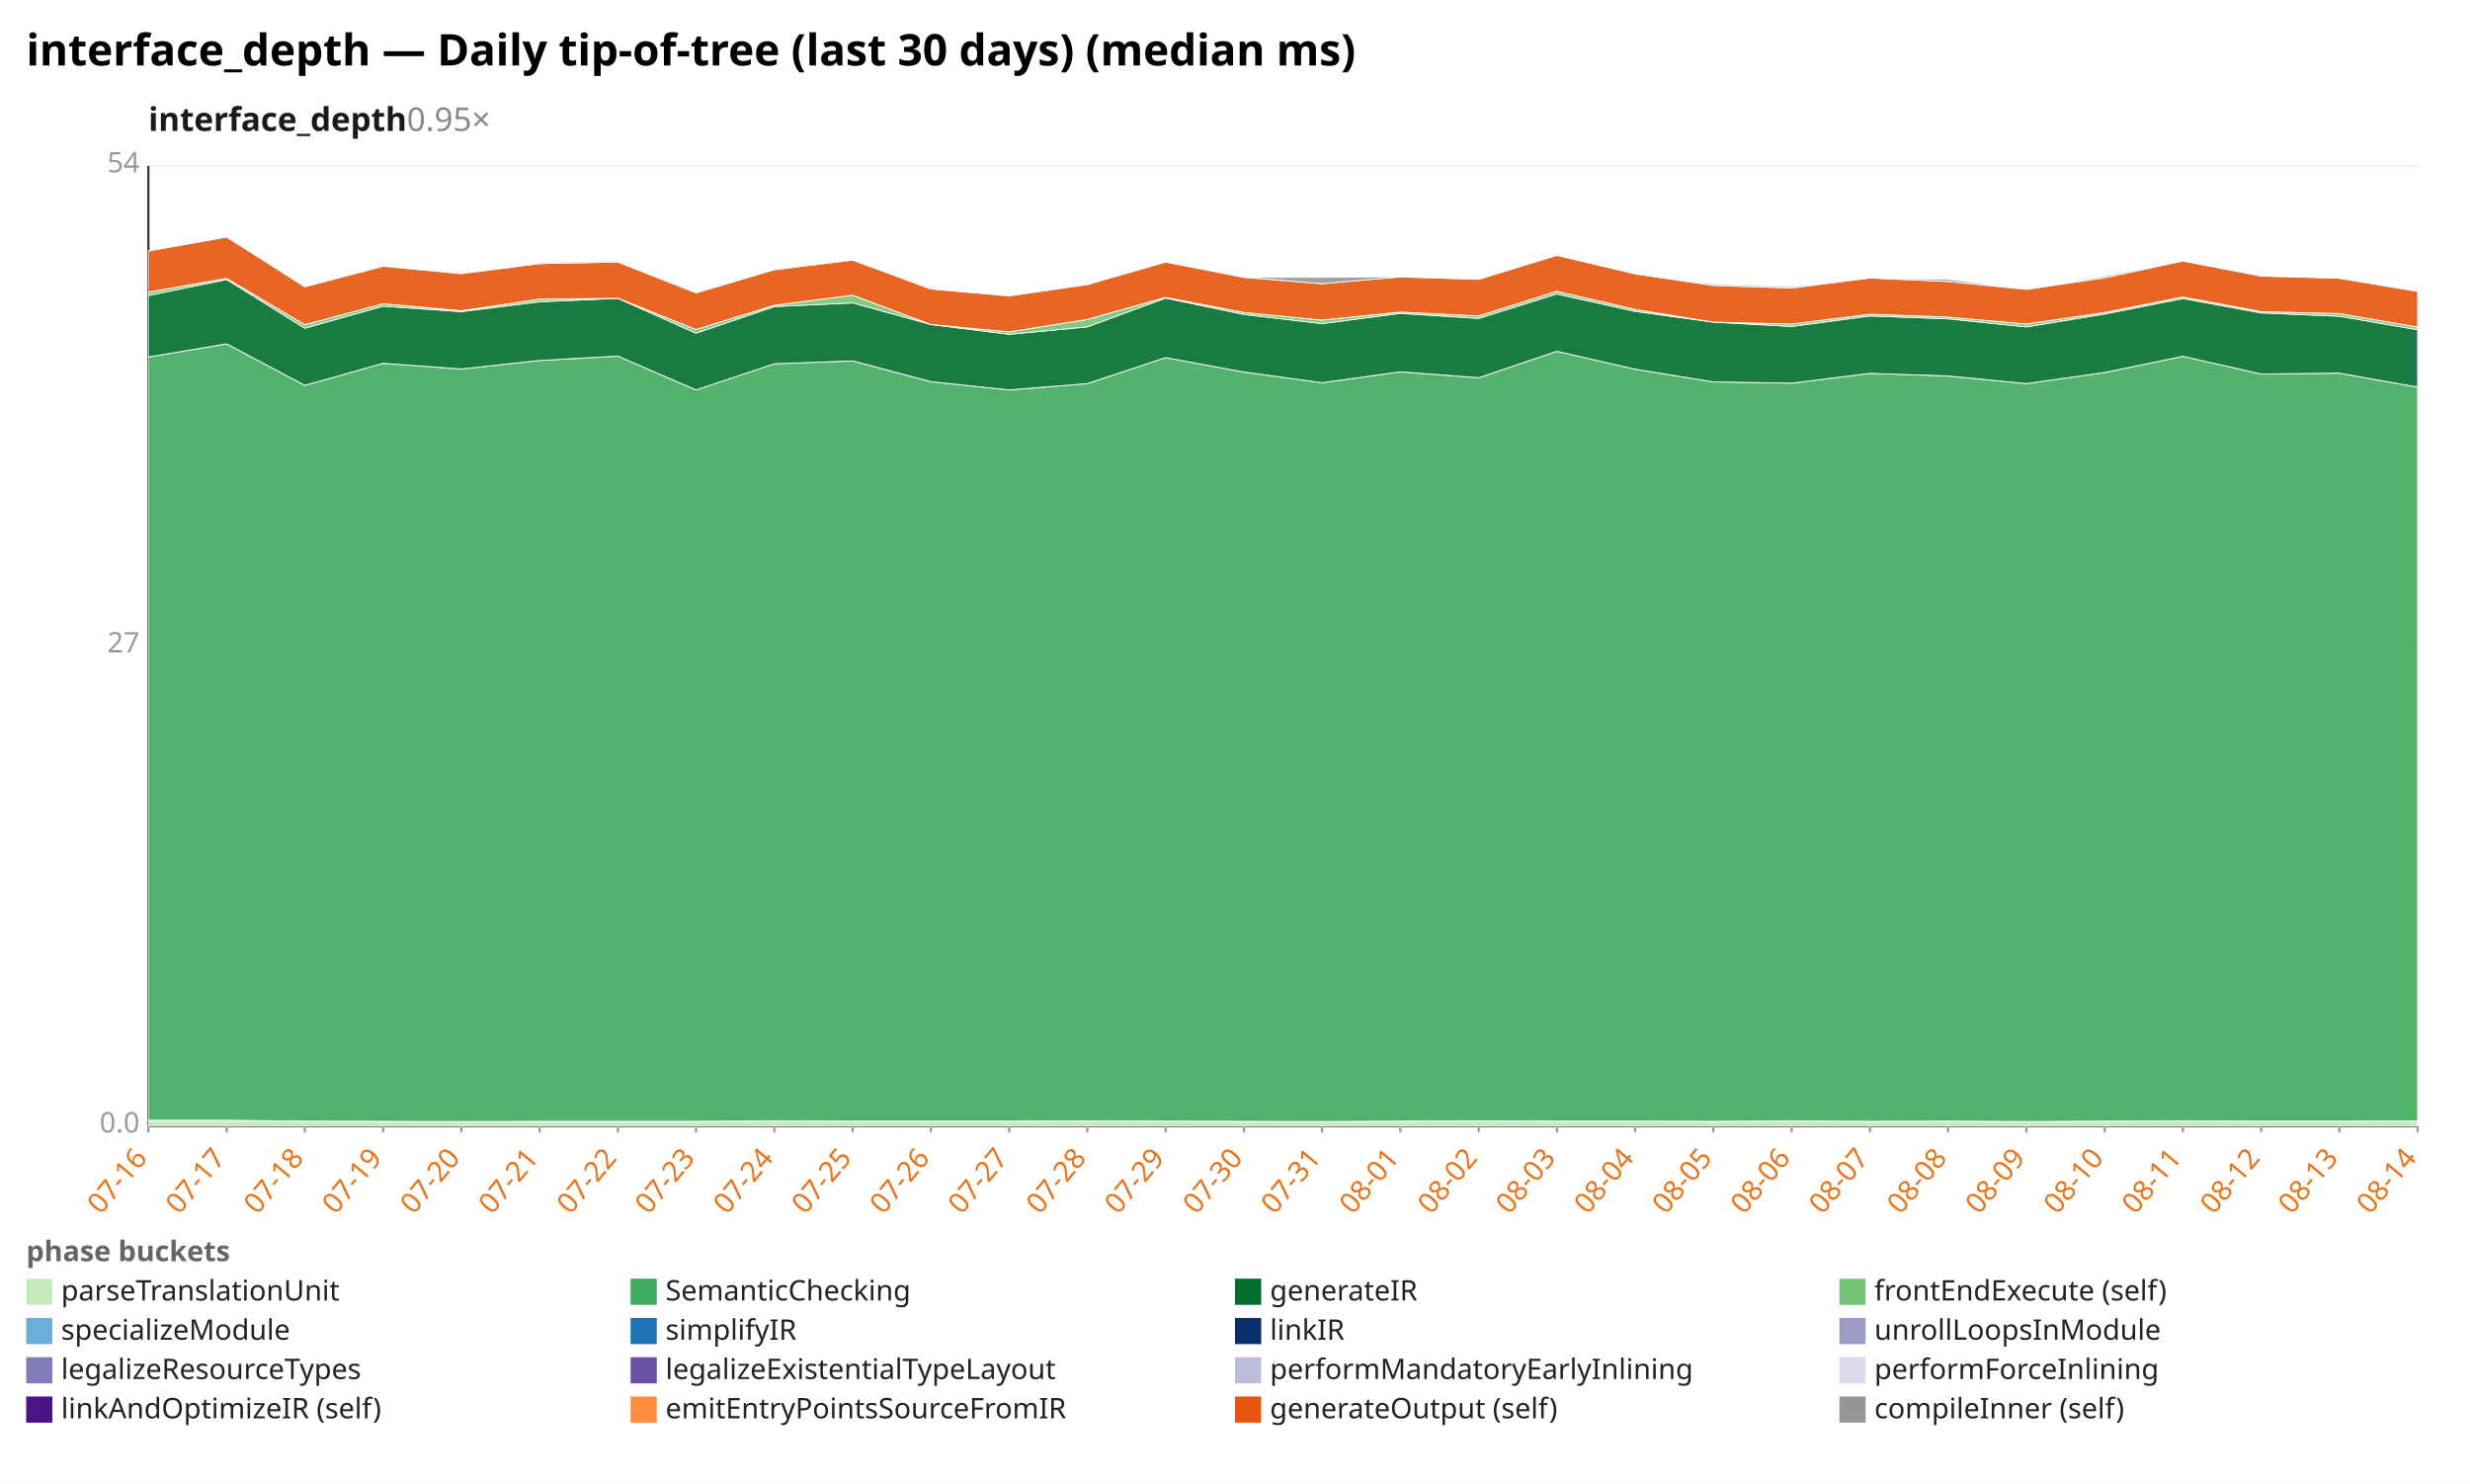
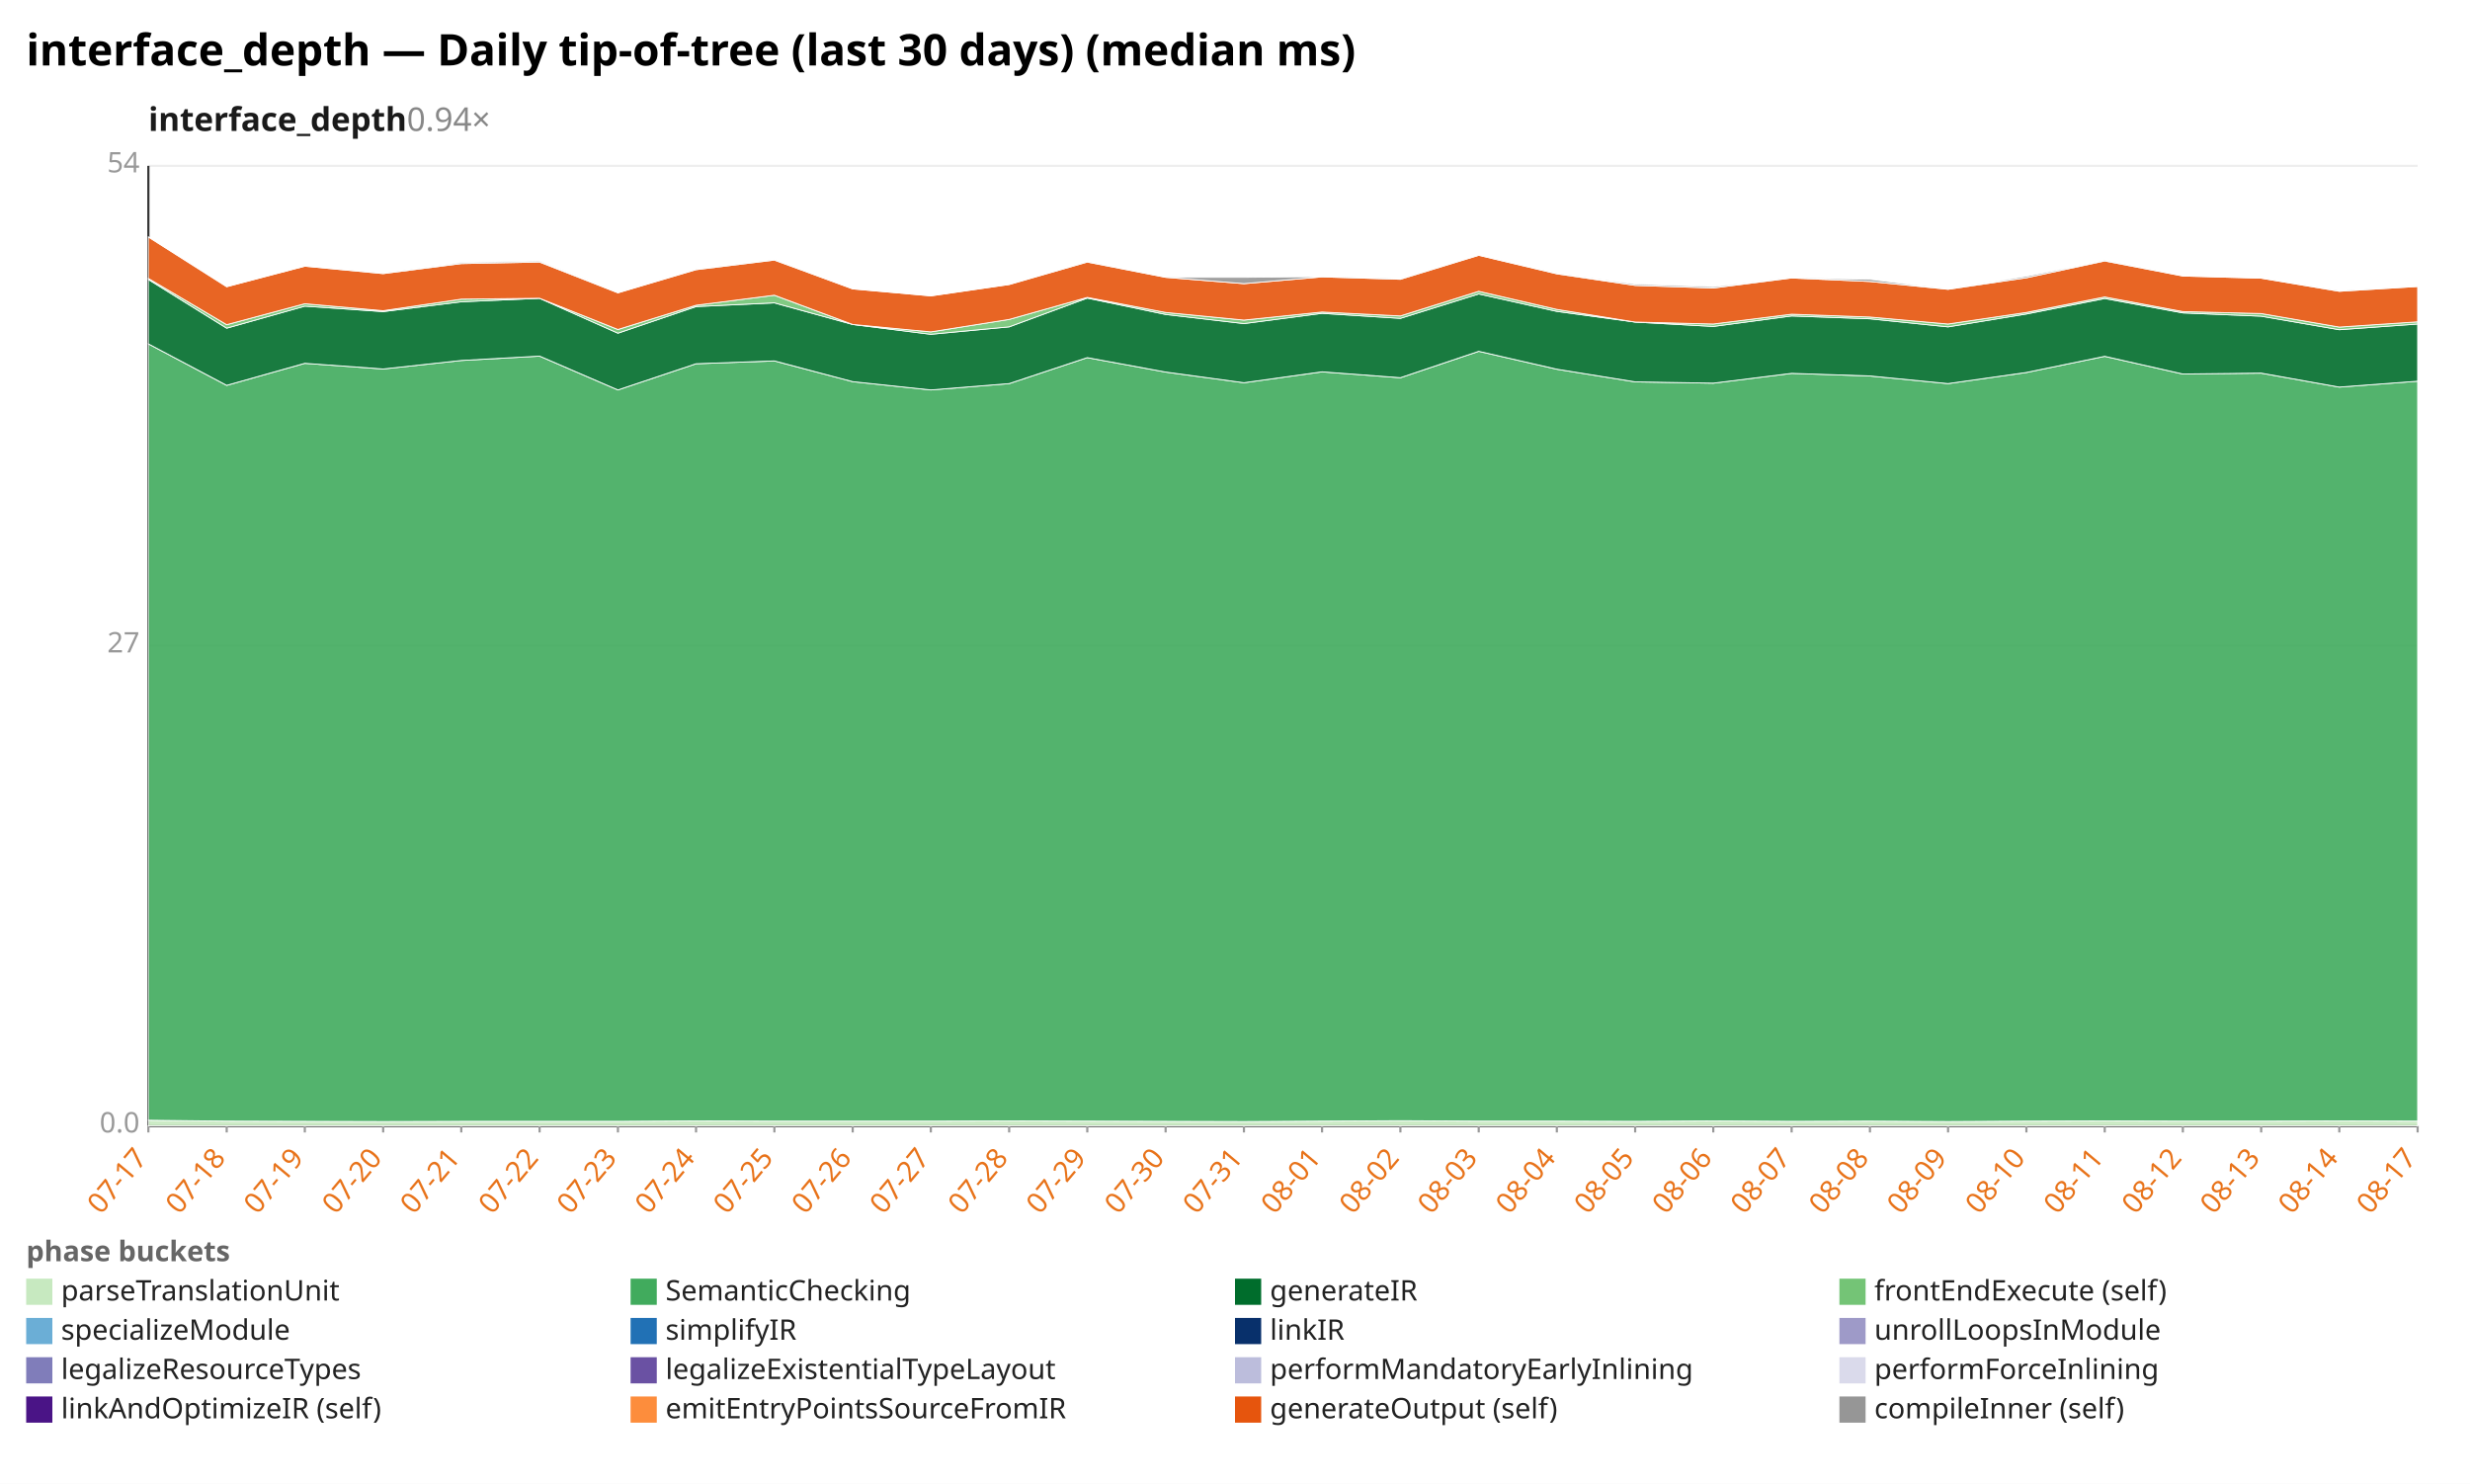
<svg xmlns="http://www.w3.org/2000/svg" width="1132" height="680" viewBox="0 0 1132 680" preserveAspectRatio="xMidYMid meet" font-family="sans-serif" font-size="13">
  <rect width="1132" height="680" fill="white" />
  <text x="12" y="30" font-size="20" font-weight="bold">interface_depth — Daily tip-of-tree (last 30 days) (median ms)</text>
-   <text x="68" y="60" font-size="15" font-weight="600" fill="#1a1a1a">interface_depth<tspan fill="#888" font-weight="400" text-decoration="none">  0.95×</tspan>
+   <text x="68" y="60" font-size="15" font-weight="600" fill="#1a1a1a">interface_depth<tspan fill="#888" font-weight="400" text-decoration="none">  0.94×</tspan>
  </text>
  <line x1="68.0" y1="516.0" x2="1108.0" y2="516.0" stroke="#eee" />
  <text x="64.0" y="519.0" text-anchor="end" fill="#999">0.0</text>
  <line x1="68.0" y1="296.0" x2="1108.0" y2="296.0" stroke="#eee" />
  <text x="64.0" y="299.0" text-anchor="end" fill="#999">27</text>
  <line x1="68.0" y1="76.0" x2="1108.0" y2="76.0" stroke="#eee" />
  <text x="64.0" y="79.0" text-anchor="end" fill="#999">54</text>
  <line x1="68.0" y1="76.0" x2="68.0" y2="516.0" stroke="#333" />
  <line x1="68.0" y1="516.0" x2="1108.0" y2="516.0" stroke="#333" />
  <line x1="68.0" y1="516.0" x2="68.0" y2="519.0" stroke="#999" />
-   <text x="68.0" y="531.0" text-anchor="end" fill="#e8731a" transform="rotate(-50 68.0 531.0)">07-16</text>
+   <text x="68.0" y="531.0" text-anchor="end" fill="#e8731a" transform="rotate(-50 68.0 531.0)">07-17</text>
  <line x1="103.9" y1="516.0" x2="103.9" y2="519.0" stroke="#999" />
-   <text x="103.9" y="531.0" text-anchor="end" fill="#e8731a" transform="rotate(-50 103.9 531.0)">07-17</text>
+   <text x="103.9" y="531.0" text-anchor="end" fill="#e8731a" transform="rotate(-50 103.9 531.0)">07-18</text>
  <line x1="139.7" y1="516.0" x2="139.7" y2="519.0" stroke="#999" />
-   <text x="139.7" y="531.0" text-anchor="end" fill="#e8731a" transform="rotate(-50 139.7 531.0)">07-18</text>
+   <text x="139.7" y="531.0" text-anchor="end" fill="#e8731a" transform="rotate(-50 139.7 531.0)">07-19</text>
  <line x1="175.6" y1="516.0" x2="175.6" y2="519.0" stroke="#999" />
-   <text x="175.6" y="531.0" text-anchor="end" fill="#e8731a" transform="rotate(-50 175.6 531.0)">07-19</text>
+   <text x="175.6" y="531.0" text-anchor="end" fill="#e8731a" transform="rotate(-50 175.6 531.0)">07-20</text>
  <line x1="211.4" y1="516.0" x2="211.4" y2="519.0" stroke="#999" />
-   <text x="211.4" y="531.0" text-anchor="end" fill="#e8731a" transform="rotate(-50 211.4 531.0)">07-20</text>
+   <text x="211.4" y="531.0" text-anchor="end" fill="#e8731a" transform="rotate(-50 211.4 531.0)">07-21</text>
  <line x1="247.3" y1="516.0" x2="247.3" y2="519.0" stroke="#999" />
-   <text x="247.3" y="531.0" text-anchor="end" fill="#e8731a" transform="rotate(-50 247.3 531.0)">07-21</text>
+   <text x="247.3" y="531.0" text-anchor="end" fill="#e8731a" transform="rotate(-50 247.3 531.0)">07-22</text>
  <line x1="283.2" y1="516.0" x2="283.2" y2="519.0" stroke="#999" />
-   <text x="283.2" y="531.0" text-anchor="end" fill="#e8731a" transform="rotate(-50 283.2 531.0)">07-22</text>
+   <text x="283.2" y="531.0" text-anchor="end" fill="#e8731a" transform="rotate(-50 283.2 531.0)">07-23</text>
  <line x1="319.0" y1="516.0" x2="319.0" y2="519.0" stroke="#999" />
-   <text x="319.0" y="531.0" text-anchor="end" fill="#e8731a" transform="rotate(-50 319.0 531.0)">07-23</text>
+   <text x="319.0" y="531.0" text-anchor="end" fill="#e8731a" transform="rotate(-50 319.0 531.0)">07-24</text>
  <line x1="354.9" y1="516.0" x2="354.9" y2="519.0" stroke="#999" />
-   <text x="354.9" y="531.0" text-anchor="end" fill="#e8731a" transform="rotate(-50 354.9 531.0)">07-24</text>
+   <text x="354.9" y="531.0" text-anchor="end" fill="#e8731a" transform="rotate(-50 354.9 531.0)">07-25</text>
  <line x1="390.8" y1="516.0" x2="390.8" y2="519.0" stroke="#999" />
-   <text x="390.8" y="531.0" text-anchor="end" fill="#e8731a" transform="rotate(-50 390.8 531.0)">07-25</text>
+   <text x="390.8" y="531.0" text-anchor="end" fill="#e8731a" transform="rotate(-50 390.8 531.0)">07-26</text>
  <line x1="426.6" y1="516.0" x2="426.6" y2="519.0" stroke="#999" />
-   <text x="426.6" y="531.0" text-anchor="end" fill="#e8731a" transform="rotate(-50 426.6 531.0)">07-26</text>
+   <text x="426.6" y="531.0" text-anchor="end" fill="#e8731a" transform="rotate(-50 426.6 531.0)">07-27</text>
  <line x1="462.5" y1="516.0" x2="462.5" y2="519.0" stroke="#999" />
-   <text x="462.5" y="531.0" text-anchor="end" fill="#e8731a" transform="rotate(-50 462.5 531.0)">07-27</text>
+   <text x="462.5" y="531.0" text-anchor="end" fill="#e8731a" transform="rotate(-50 462.5 531.0)">07-28</text>
  <line x1="498.3" y1="516.0" x2="498.3" y2="519.0" stroke="#999" />
-   <text x="498.3" y="531.0" text-anchor="end" fill="#e8731a" transform="rotate(-50 498.3 531.0)">07-28</text>
+   <text x="498.3" y="531.0" text-anchor="end" fill="#e8731a" transform="rotate(-50 498.3 531.0)">07-29</text>
  <line x1="534.2" y1="516.0" x2="534.2" y2="519.0" stroke="#999" />
-   <text x="534.2" y="531.0" text-anchor="end" fill="#e8731a" transform="rotate(-50 534.2 531.0)">07-29</text>
+   <text x="534.2" y="531.0" text-anchor="end" fill="#e8731a" transform="rotate(-50 534.2 531.0)">07-30</text>
  <line x1="570.1" y1="516.0" x2="570.1" y2="519.0" stroke="#999" />
-   <text x="570.1" y="531.0" text-anchor="end" fill="#e8731a" transform="rotate(-50 570.1 531.0)">07-30</text>
+   <text x="570.1" y="531.0" text-anchor="end" fill="#e8731a" transform="rotate(-50 570.1 531.0)">07-31</text>
  <line x1="605.9" y1="516.0" x2="605.9" y2="519.0" stroke="#999" />
-   <text x="605.9" y="531.0" text-anchor="end" fill="#e8731a" transform="rotate(-50 605.9 531.0)">07-31</text>
+   <text x="605.9" y="531.0" text-anchor="end" fill="#e8731a" transform="rotate(-50 605.9 531.0)">08-01</text>
  <line x1="641.8" y1="516.0" x2="641.8" y2="519.0" stroke="#999" />
-   <text x="641.8" y="531.0" text-anchor="end" fill="#e8731a" transform="rotate(-50 641.8 531.0)">08-01</text>
+   <text x="641.8" y="531.0" text-anchor="end" fill="#e8731a" transform="rotate(-50 641.8 531.0)">08-02</text>
  <line x1="677.7" y1="516.0" x2="677.7" y2="519.0" stroke="#999" />
-   <text x="677.7" y="531.0" text-anchor="end" fill="#e8731a" transform="rotate(-50 677.7 531.0)">08-02</text>
+   <text x="677.7" y="531.0" text-anchor="end" fill="#e8731a" transform="rotate(-50 677.7 531.0)">08-03</text>
  <line x1="713.5" y1="516.0" x2="713.5" y2="519.0" stroke="#999" />
-   <text x="713.5" y="531.0" text-anchor="end" fill="#e8731a" transform="rotate(-50 713.5 531.0)">08-03</text>
+   <text x="713.5" y="531.0" text-anchor="end" fill="#e8731a" transform="rotate(-50 713.5 531.0)">08-04</text>
  <line x1="749.4" y1="516.0" x2="749.4" y2="519.0" stroke="#999" />
-   <text x="749.4" y="531.0" text-anchor="end" fill="#e8731a" transform="rotate(-50 749.4 531.0)">08-04</text>
+   <text x="749.4" y="531.0" text-anchor="end" fill="#e8731a" transform="rotate(-50 749.4 531.0)">08-05</text>
  <line x1="785.2" y1="516.0" x2="785.2" y2="519.0" stroke="#999" />
-   <text x="785.2" y="531.0" text-anchor="end" fill="#e8731a" transform="rotate(-50 785.2 531.0)">08-05</text>
+   <text x="785.2" y="531.0" text-anchor="end" fill="#e8731a" transform="rotate(-50 785.2 531.0)">08-06</text>
  <line x1="821.1" y1="516.0" x2="821.1" y2="519.0" stroke="#999" />
-   <text x="821.1" y="531.0" text-anchor="end" fill="#e8731a" transform="rotate(-50 821.1 531.0)">08-06</text>
+   <text x="821.1" y="531.0" text-anchor="end" fill="#e8731a" transform="rotate(-50 821.1 531.0)">08-07</text>
  <line x1="857.0" y1="516.0" x2="857.0" y2="519.0" stroke="#999" />
-   <text x="857.0" y="531.0" text-anchor="end" fill="#e8731a" transform="rotate(-50 857.0 531.0)">08-07</text>
+   <text x="857.0" y="531.0" text-anchor="end" fill="#e8731a" transform="rotate(-50 857.0 531.0)">08-08</text>
  <line x1="892.8" y1="516.0" x2="892.8" y2="519.0" stroke="#999" />
-   <text x="892.8" y="531.0" text-anchor="end" fill="#e8731a" transform="rotate(-50 892.8 531.0)">08-08</text>
+   <text x="892.8" y="531.0" text-anchor="end" fill="#e8731a" transform="rotate(-50 892.8 531.0)">08-09</text>
  <line x1="928.7" y1="516.0" x2="928.7" y2="519.0" stroke="#999" />
-   <text x="928.7" y="531.0" text-anchor="end" fill="#e8731a" transform="rotate(-50 928.7 531.0)">08-09</text>
+   <text x="928.7" y="531.0" text-anchor="end" fill="#e8731a" transform="rotate(-50 928.7 531.0)">08-10</text>
  <line x1="964.6" y1="516.0" x2="964.6" y2="519.0" stroke="#999" />
-   <text x="964.6" y="531.0" text-anchor="end" fill="#e8731a" transform="rotate(-50 964.6 531.0)">08-10</text>
+   <text x="964.6" y="531.0" text-anchor="end" fill="#e8731a" transform="rotate(-50 964.6 531.0)">08-11</text>
  <line x1="1000.4" y1="516.0" x2="1000.4" y2="519.0" stroke="#999" />
-   <text x="1000.4" y="531.0" text-anchor="end" fill="#e8731a" transform="rotate(-50 1000.4 531.0)">08-11</text>
+   <text x="1000.4" y="531.0" text-anchor="end" fill="#e8731a" transform="rotate(-50 1000.4 531.0)">08-12</text>
  <line x1="1036.3" y1="516.0" x2="1036.3" y2="519.0" stroke="#999" />
-   <text x="1036.3" y="531.0" text-anchor="end" fill="#e8731a" transform="rotate(-50 1036.3 531.0)">08-12</text>
+   <text x="1036.3" y="531.0" text-anchor="end" fill="#e8731a" transform="rotate(-50 1036.3 531.0)">08-13</text>
  <line x1="1072.1" y1="516.0" x2="1072.1" y2="519.0" stroke="#999" />
-   <text x="1072.1" y="531.0" text-anchor="end" fill="#e8731a" transform="rotate(-50 1072.1 531.0)">08-13</text>
+   <text x="1072.1" y="531.0" text-anchor="end" fill="#e8731a" transform="rotate(-50 1072.1 531.0)">08-14</text>
  <line x1="1108.0" y1="516.0" x2="1108.0" y2="519.0" stroke="#999" />
-   <text x="1108.0" y="531.0" text-anchor="end" fill="#e8731a" transform="rotate(-50 1108.0 531.0)">08-14</text>
-   <polygon points="68.0,513.4 103.9,513.4 139.7,513.8 175.6,513.9 211.4,514.0 247.3,513.9 283.2,513.9 319.0,513.9 354.9,513.7 390.8,513.8 426.6,513.8 462.5,513.8 498.3,513.7 534.2,513.8 570.1,513.9 605.9,514.0 641.8,513.8 677.7,513.6 713.5,513.8 749.4,513.8 785.2,513.9 821.1,513.7 857.0,513.9 892.8,513.8 928.7,514.0 964.6,513.8 1000.4,513.7 1036.3,513.8 1072.1,513.8 1108.0,513.7 1108.0,516.0 1072.1,516.0 1036.3,516.0 1000.4,516.0 964.6,516.0 928.7,516.0 892.8,516.0 857.0,516.0 821.1,516.0 785.2,516.0 749.4,516.0 713.5,516.0 677.7,516.0 641.8,516.0 605.9,516.0 570.1,516.0 534.2,516.0 498.3,516.0 462.5,516.0 426.6,516.0 390.8,516.0 354.9,516.0 319.0,516.0 283.2,516.0 247.3,516.0 211.4,516.0 175.6,516.0 139.7,516.0 103.9,516.0 68.0,516.0" fill="#c7e9c0" fill-opacity="0.9" stroke="#fff" stroke-width="0.4" />
-   <polygon points="68.0,163.6 103.9,157.6 139.7,176.6 175.6,166.5 211.4,169.1 247.3,165.2 283.2,163.2 319.0,178.7 354.9,166.7 390.8,165.4 426.6,174.9 462.5,178.7 498.3,175.8 534.2,163.9 570.1,170.5 605.9,175.4 641.8,170.4 677.7,173.1 713.5,161.0 749.4,169.2 785.2,175.0 821.1,175.6 857.0,171.1 892.8,172.3 928.7,175.8 964.6,170.7 1000.4,163.3 1036.3,171.4 1072.1,171.0 1108.0,177.4 1108.0,513.7 1072.1,513.8 1036.3,513.8 1000.4,513.7 964.6,513.8 928.7,514.0 892.8,513.8 857.0,513.9 821.1,513.7 785.2,513.9 749.4,513.8 713.5,513.8 677.7,513.6 641.8,513.8 605.9,514.0 570.1,513.9 534.2,513.8 498.3,513.7 462.5,513.8 426.6,513.8 390.8,513.8 354.9,513.7 319.0,513.9 283.2,513.9 247.3,513.9 211.4,514.0 175.6,513.9 139.7,513.8 103.9,513.4 68.0,513.4" fill="#41ab5d" fill-opacity="0.9" stroke="#fff" stroke-width="0.4" />
-   <polygon points="68.0,135.4 103.9,128.1 139.7,150.4 175.6,140.3 211.4,142.8 247.3,138.3 283.2,136.7 319.0,152.7 354.9,140.5 390.8,138.8 426.6,148.7 462.5,153.2 498.3,149.8 534.2,136.6 570.1,144.1 605.9,148.3 641.8,143.6 677.7,145.9 713.5,134.7 749.4,142.7 785.2,147.6 821.1,149.6 857.0,144.8 892.8,146.1 928.7,149.8 964.6,143.9 1000.4,136.8 1036.3,143.4 1072.1,144.9 1108.0,151.1 1108.0,177.4 1072.1,171.0 1036.3,171.4 1000.4,163.3 964.6,170.7 928.7,175.8 892.8,172.3 857.0,171.1 821.1,175.6 785.2,175.0 749.4,169.2 713.5,161.0 677.7,173.1 641.8,170.4 605.9,175.4 570.1,170.5 534.2,163.9 498.3,175.8 462.5,178.7 426.6,174.9 390.8,165.4 354.9,166.7 319.0,178.7 283.2,163.2 247.3,165.2 211.4,169.1 175.6,166.5 139.7,176.6 103.9,157.6 68.0,163.6" fill="#006d2c" fill-opacity="0.9" stroke="#fff" stroke-width="0.4" />
-   <polygon points="68.0,133.9 103.9,127.6 139.7,148.8 175.6,139.2 211.4,142.4 247.3,137.1 283.2,136.7 319.0,151.0 354.9,139.9 390.8,135.3 426.6,148.7 462.5,152.1 498.3,146.4 534.2,136.3 570.1,143.2 605.9,146.7 641.8,143.0 677.7,144.8 713.5,133.5 749.4,141.8 785.2,147.6 821.1,148.5 857.0,144.0 892.8,145.3 928.7,148.5 964.6,143.2 1000.4,136.1 1036.3,142.8 1072.1,143.7 1108.0,149.9 1108.0,151.1 1072.1,144.9 1036.3,143.4 1000.4,136.8 964.6,143.9 928.7,149.8 892.8,146.1 857.0,144.8 821.1,149.6 785.2,147.6 749.4,142.7 713.5,134.7 677.7,145.9 641.8,143.6 605.9,148.3 570.1,144.1 534.2,136.6 498.3,149.8 462.5,153.2 426.6,148.7 390.8,138.8 354.9,140.5 319.0,152.7 283.2,136.7 247.3,138.3 211.4,142.8 175.6,140.3 139.7,150.4 103.9,128.1 68.0,135.4" fill="#74c476" fill-opacity="0.9" stroke="#fff" stroke-width="0.4" />
-   <polygon points="68.0,115.0 103.9,108.6 139.7,131.4 175.6,122.0 211.4,125.4 247.3,120.8 283.2,120.1 319.0,134.2 354.9,123.6 390.8,119.2 426.6,132.4 462.5,135.6 498.3,130.4 534.2,120.1 570.1,127.1 605.9,130.0 641.8,126.9 677.7,128.0 713.5,117.0 749.4,125.5 785.2,130.8 821.1,132.0 857.0,127.4 892.8,129.0 928.7,132.6 964.6,127.3 1000.4,119.6 1036.3,126.5 1072.1,127.5 1108.0,133.5 1108.0,149.9 1072.1,143.7 1036.3,142.8 1000.4,136.1 964.6,143.2 928.7,148.5 892.8,145.3 857.0,144.0 821.1,148.5 785.2,147.6 749.4,141.8 713.5,133.5 677.7,144.8 641.8,143.0 605.9,146.7 570.1,143.2 534.2,136.3 498.3,146.4 462.5,152.1 426.6,148.7 390.8,135.3 354.9,139.9 319.0,151.0 283.2,136.7 247.3,137.1 211.4,142.4 175.6,139.2 139.7,148.8 103.9,127.6 68.0,133.9" fill="#e6550d" fill-opacity="0.9" stroke="#fff" stroke-width="0.4" />
-   <polygon points="68.0,115.0 103.9,108.6 139.7,131.4 175.6,122.0 211.4,125.3 247.3,120.3 283.2,119.6 319.0,134.2 354.9,123.5 390.8,119.1 426.6,132.4 462.5,135.6 498.3,130.4 534.2,120.0 570.1,127.1 605.9,127.1 641.8,126.8 677.7,127.8 713.5,117.0 749.4,125.4 785.2,130.2 821.1,131.4 857.0,127.4 892.8,128.0 928.7,132.6 964.6,126.6 1000.4,119.4 1036.3,126.5 1072.1,127.5 1108.0,133.3 1108.0,133.5 1072.1,127.5 1036.3,126.5 1000.4,119.6 964.6,127.3 928.7,132.6 892.8,129.0 857.0,127.4 821.1,132.0 785.2,130.8 749.4,125.5 713.5,117.0 677.7,128.0 641.8,126.9 605.9,130.0 570.1,127.1 534.2,120.1 498.3,130.4 462.5,135.6 426.6,132.4 390.8,119.2 354.9,123.6 319.0,134.2 283.2,120.1 247.3,120.8 211.4,125.4 175.6,122.0 139.7,131.4 103.9,108.6 68.0,115.0" fill="#969696" fill-opacity="0.9" stroke="#fff" stroke-width="0.4" />
+   <text x="1108.0" y="531.0" text-anchor="end" fill="#e8731a" transform="rotate(-50 1108.0 531.0)">08-17</text>
+   <polygon points="68.0,513.4 103.9,513.8 139.7,513.9 175.6,514.0 211.4,513.9 247.3,513.9 283.2,513.9 319.0,513.7 354.9,513.8 390.8,513.8 426.6,513.8 462.5,513.7 498.3,513.8 534.2,513.9 570.1,514.0 605.9,513.8 641.8,513.6 677.7,513.8 713.5,513.8 749.4,513.9 785.2,513.7 821.1,513.9 857.0,513.8 892.8,514.0 928.7,513.8 964.6,513.7 1000.4,513.8 1036.3,513.8 1072.1,513.7 1108.0,513.8 1108.0,516.0 1072.1,516.0 1036.3,516.0 1000.4,516.0 964.6,516.0 928.7,516.0 892.8,516.0 857.0,516.0 821.1,516.0 785.2,516.0 749.4,516.0 713.5,516.0 677.7,516.0 641.8,516.0 605.9,516.0 570.1,516.0 534.2,516.0 498.3,516.0 462.5,516.0 426.6,516.0 390.8,516.0 354.9,516.0 319.0,516.0 283.2,516.0 247.3,516.0 211.4,516.0 175.6,516.0 139.7,516.0 103.9,516.0 68.0,516.0" fill="#c7e9c0" fill-opacity="0.9" stroke="#fff" stroke-width="0.4" />
+   <polygon points="68.0,157.6 103.9,176.6 139.7,166.5 175.6,169.1 211.4,165.2 247.3,163.2 283.2,178.7 319.0,166.7 354.9,165.4 390.8,174.9 426.6,178.7 462.5,175.8 498.3,163.9 534.2,170.5 570.1,175.4 605.9,170.4 641.8,173.1 677.7,161.0 713.5,169.2 749.4,175.0 785.2,175.6 821.1,171.1 857.0,172.3 892.8,175.8 928.7,170.7 964.6,163.3 1000.4,171.4 1036.3,171.0 1072.1,177.4 1108.0,174.7 1108.0,513.8 1072.1,513.7 1036.3,513.8 1000.4,513.8 964.6,513.7 928.7,513.8 892.8,514.0 857.0,513.8 821.1,513.9 785.2,513.7 749.4,513.9 713.5,513.8 677.7,513.8 641.8,513.6 605.9,513.8 570.1,514.0 534.2,513.9 498.3,513.8 462.5,513.7 426.6,513.8 390.8,513.8 354.9,513.8 319.0,513.7 283.2,513.9 247.3,513.9 211.4,513.9 175.6,514.0 139.7,513.9 103.9,513.8 68.0,513.4" fill="#41ab5d" fill-opacity="0.9" stroke="#fff" stroke-width="0.4" />
+   <polygon points="68.0,128.1 103.9,150.4 139.7,140.3 175.6,142.8 211.4,138.3 247.3,136.7 283.2,152.7 319.0,140.5 354.9,138.8 390.8,148.7 426.6,153.2 462.5,149.8 498.3,136.6 534.2,144.1 570.1,148.3 605.9,143.6 641.8,145.9 677.7,134.7 713.5,142.7 749.4,147.6 785.2,149.6 821.1,144.8 857.0,146.1 892.8,149.8 928.7,143.9 964.6,136.8 1000.4,143.4 1036.3,144.9 1072.1,151.1 1108.0,148.5 1108.0,174.7 1072.1,177.4 1036.3,171.0 1000.4,171.4 964.6,163.3 928.7,170.7 892.8,175.8 857.0,172.3 821.1,171.1 785.2,175.6 749.4,175.0 713.5,169.2 677.7,161.0 641.8,173.1 605.9,170.4 570.1,175.4 534.2,170.5 498.3,163.9 462.5,175.8 426.6,178.7 390.8,174.9 354.9,165.4 319.0,166.7 283.2,178.7 247.3,163.2 211.4,165.2 175.6,169.1 139.7,166.5 103.9,176.6 68.0,157.6" fill="#006d2c" fill-opacity="0.9" stroke="#fff" stroke-width="0.4" />
+   <polygon points="68.0,127.6 103.9,148.8 139.7,139.2 175.6,142.4 211.4,137.1 247.3,136.7 283.2,151.0 319.0,139.9 354.9,135.3 390.8,148.7 426.6,152.1 462.5,146.4 498.3,136.3 534.2,143.2 570.1,146.7 605.9,143.0 641.8,144.8 677.7,133.5 713.5,141.8 749.4,147.6 785.2,148.5 821.1,144.0 857.0,145.3 892.8,148.5 928.7,143.2 964.6,136.1 1000.4,142.8 1036.3,143.7 1072.1,149.9 1108.0,147.5 1108.0,148.5 1072.1,151.1 1036.3,144.9 1000.4,143.4 964.6,136.8 928.7,143.9 892.8,149.8 857.0,146.1 821.1,144.8 785.2,149.6 749.4,147.6 713.5,142.7 677.7,134.7 641.8,145.9 605.9,143.6 570.1,148.3 534.2,144.1 498.3,136.6 462.5,149.8 426.6,153.2 390.8,148.7 354.9,138.8 319.0,140.5 283.2,152.7 247.3,136.7 211.4,138.3 175.6,142.8 139.7,140.3 103.9,150.4 68.0,128.1" fill="#74c476" fill-opacity="0.9" stroke="#fff" stroke-width="0.4" />
+   <polygon points="68.0,108.6 103.9,131.4 139.7,122.0 175.6,125.4 211.4,120.8 247.3,120.1 283.2,134.2 319.0,123.6 354.9,119.2 390.8,132.4 426.6,135.6 462.5,130.4 498.3,120.1 534.2,127.1 570.1,130.0 605.9,126.9 641.8,128.0 677.7,117.0 713.5,125.5 749.4,130.8 785.2,132.0 821.1,127.4 857.0,129.0 892.8,132.6 928.7,127.3 964.6,119.6 1000.4,126.5 1036.3,127.5 1072.1,133.5 1108.0,131.3 1108.0,147.5 1072.1,149.9 1036.3,143.7 1000.4,142.8 964.6,136.1 928.7,143.2 892.8,148.5 857.0,145.3 821.1,144.0 785.2,148.5 749.4,147.6 713.5,141.8 677.7,133.5 641.8,144.8 605.9,143.0 570.1,146.7 534.2,143.2 498.3,136.3 462.5,146.4 426.6,152.1 390.8,148.7 354.9,135.3 319.0,139.9 283.2,151.0 247.3,136.7 211.4,137.1 175.6,142.4 139.7,139.2 103.9,148.8 68.0,127.6" fill="#e6550d" fill-opacity="0.9" stroke="#fff" stroke-width="0.4" />
+   <polygon points="68.0,108.6 103.9,131.4 139.7,122.0 175.6,125.3 211.4,120.3 247.3,119.6 283.2,134.2 319.0,123.5 354.9,119.1 390.8,132.4 426.6,135.6 462.5,130.4 498.3,120.0 534.2,127.1 570.1,127.1 605.9,126.8 641.8,127.8 677.7,117.0 713.5,125.4 749.4,130.2 785.2,131.4 821.1,127.4 857.0,128.0 892.8,132.6 928.7,126.6 964.6,119.4 1000.4,126.5 1036.3,127.5 1072.1,133.3 1108.0,131.3 1108.0,131.3 1072.1,133.5 1036.3,127.5 1000.4,126.5 964.6,119.6 928.7,127.3 892.8,132.6 857.0,129.0 821.1,127.4 785.2,132.0 749.4,130.8 713.5,125.5 677.7,117.0 641.8,128.0 605.9,126.9 570.1,130.0 534.2,127.1 498.3,120.1 462.5,130.4 426.6,135.6 390.8,132.4 354.9,119.2 319.0,123.6 283.2,134.2 247.3,120.1 211.4,120.8 175.6,125.4 139.7,122.0 103.9,131.4 68.0,108.6" fill="#969696" fill-opacity="0.9" stroke="#fff" stroke-width="0.4" />
  <text x="12" y="578" fill="#666" font-weight="600">phase buckets</text>
  <rect x="12" y="586" width="12" height="12" fill="#c7e9c0" />
  <text x="28" y="596" fill="#222">parseTranslationUnit</text>
  <rect x="289" y="586" width="12" height="12" fill="#41ab5d" />
  <text x="305" y="596" fill="#222">SemanticChecking</text>
  <rect x="566" y="586" width="12" height="12" fill="#006d2c" />
  <text x="582" y="596" fill="#222">generateIR</text>
  <rect x="843" y="586" width="12" height="12" fill="#74c476" />
  <text x="859" y="596" fill="#222">frontEndExecute (self)</text>
  <rect x="12" y="604" width="12" height="12" fill="#6baed6" />
  <text x="28" y="614" fill="#222">specializeModule</text>
  <rect x="289" y="604" width="12" height="12" fill="#2171b5" />
  <text x="305" y="614" fill="#222">simplifyIR</text>
  <rect x="566" y="604" width="12" height="12" fill="#08306b" />
  <text x="582" y="614" fill="#222">linkIR</text>
  <rect x="843" y="604" width="12" height="12" fill="#9e9ac8" />
  <text x="859" y="614" fill="#222">unrollLoopsInModule</text>
  <rect x="12" y="622" width="12" height="12" fill="#807dba" />
  <text x="28" y="632" fill="#222">legalizeResourceTypes</text>
  <rect x="289" y="622" width="12" height="12" fill="#6a51a3" />
  <text x="305" y="632" fill="#222">legalizeExistentialTypeLayout</text>
  <rect x="566" y="622" width="12" height="12" fill="#bcbddc" />
  <text x="582" y="632" fill="#222">performMandatoryEarlyInlining</text>
  <rect x="843" y="622" width="12" height="12" fill="#dadaeb" />
  <text x="859" y="632" fill="#222">performForceInlining</text>
  <rect x="12" y="640" width="12" height="12" fill="#4a1486" />
  <text x="28" y="650" fill="#222">linkAndOptimizeIR (self)</text>
  <rect x="289" y="640" width="12" height="12" fill="#fd8d3c" />
  <text x="305" y="650" fill="#222">emitEntryPointsSourceFromIR</text>
  <rect x="566" y="640" width="12" height="12" fill="#e6550d" />
  <text x="582" y="650" fill="#222">generateOutput (self)</text>
  <rect x="843" y="640" width="12" height="12" fill="#969696" />
  <text x="859" y="650" fill="#222">compileInner (self)</text>
</svg>
